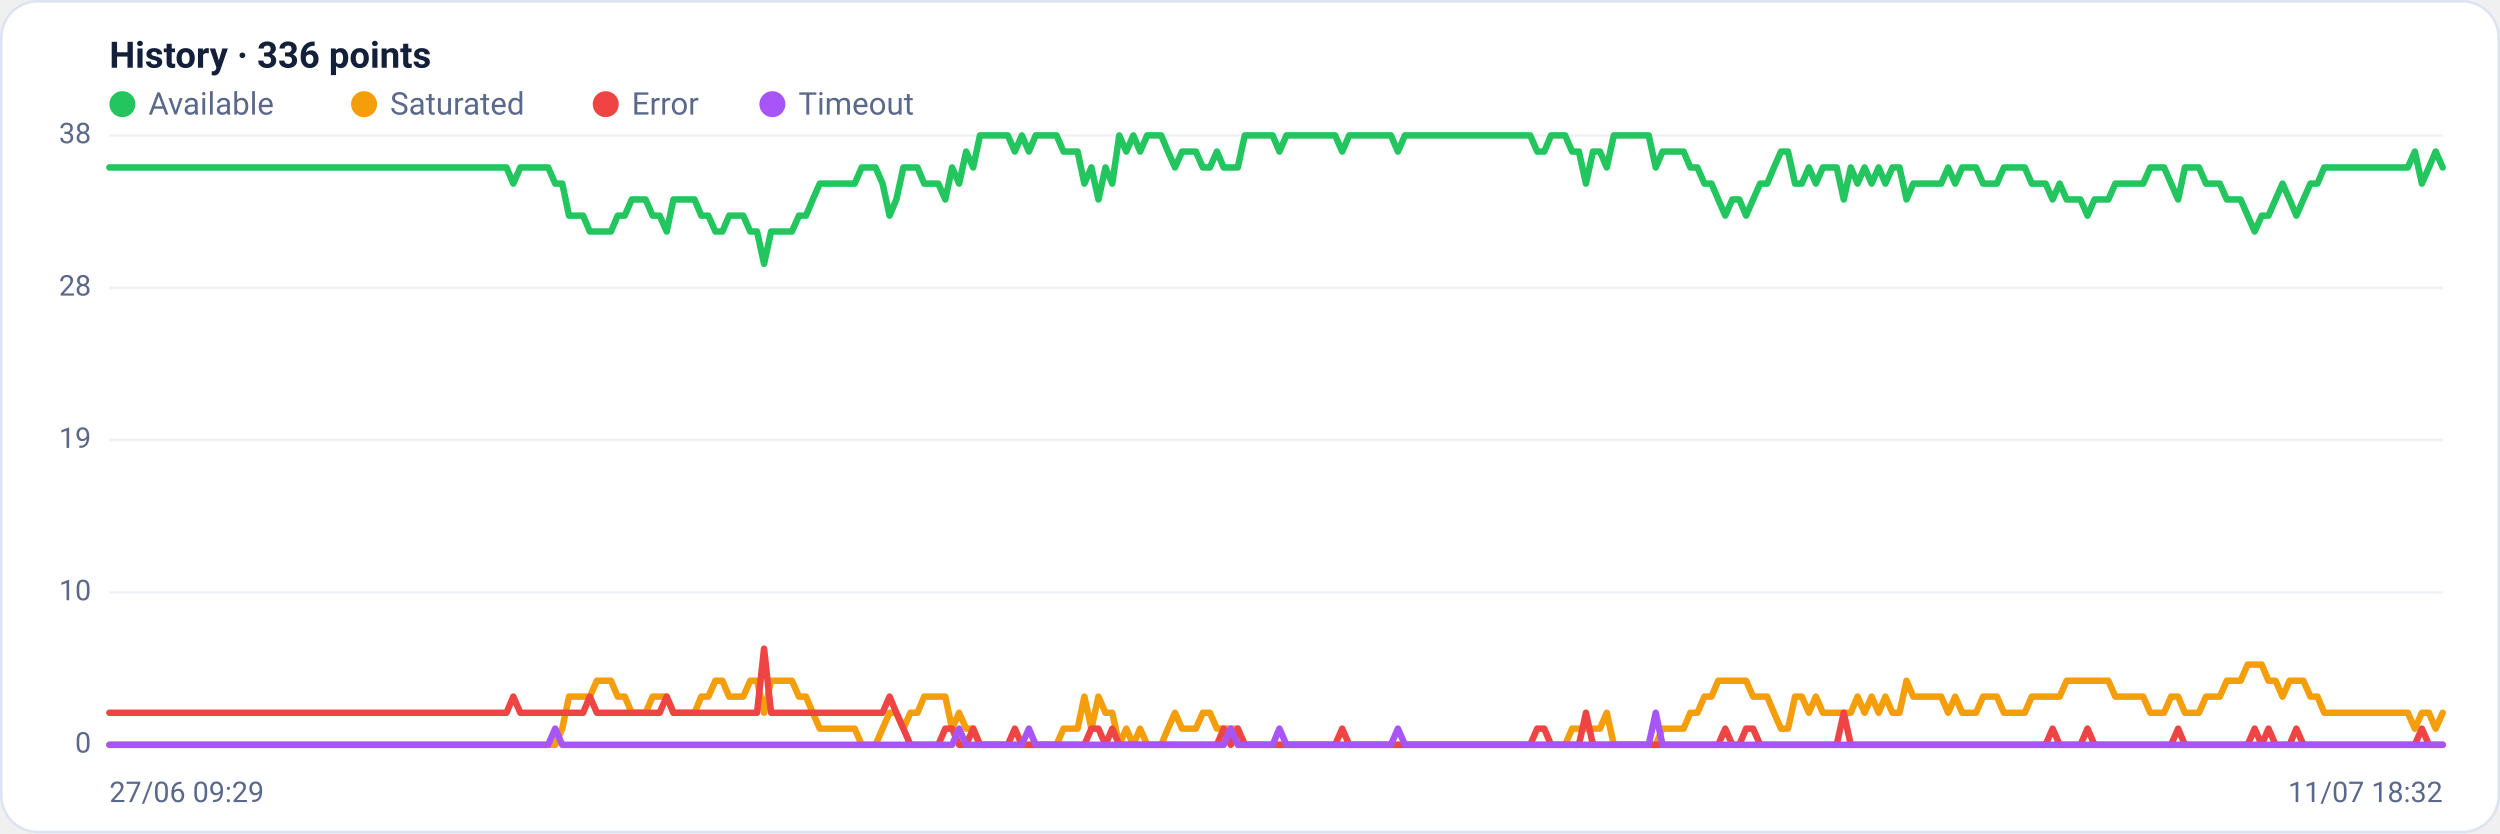
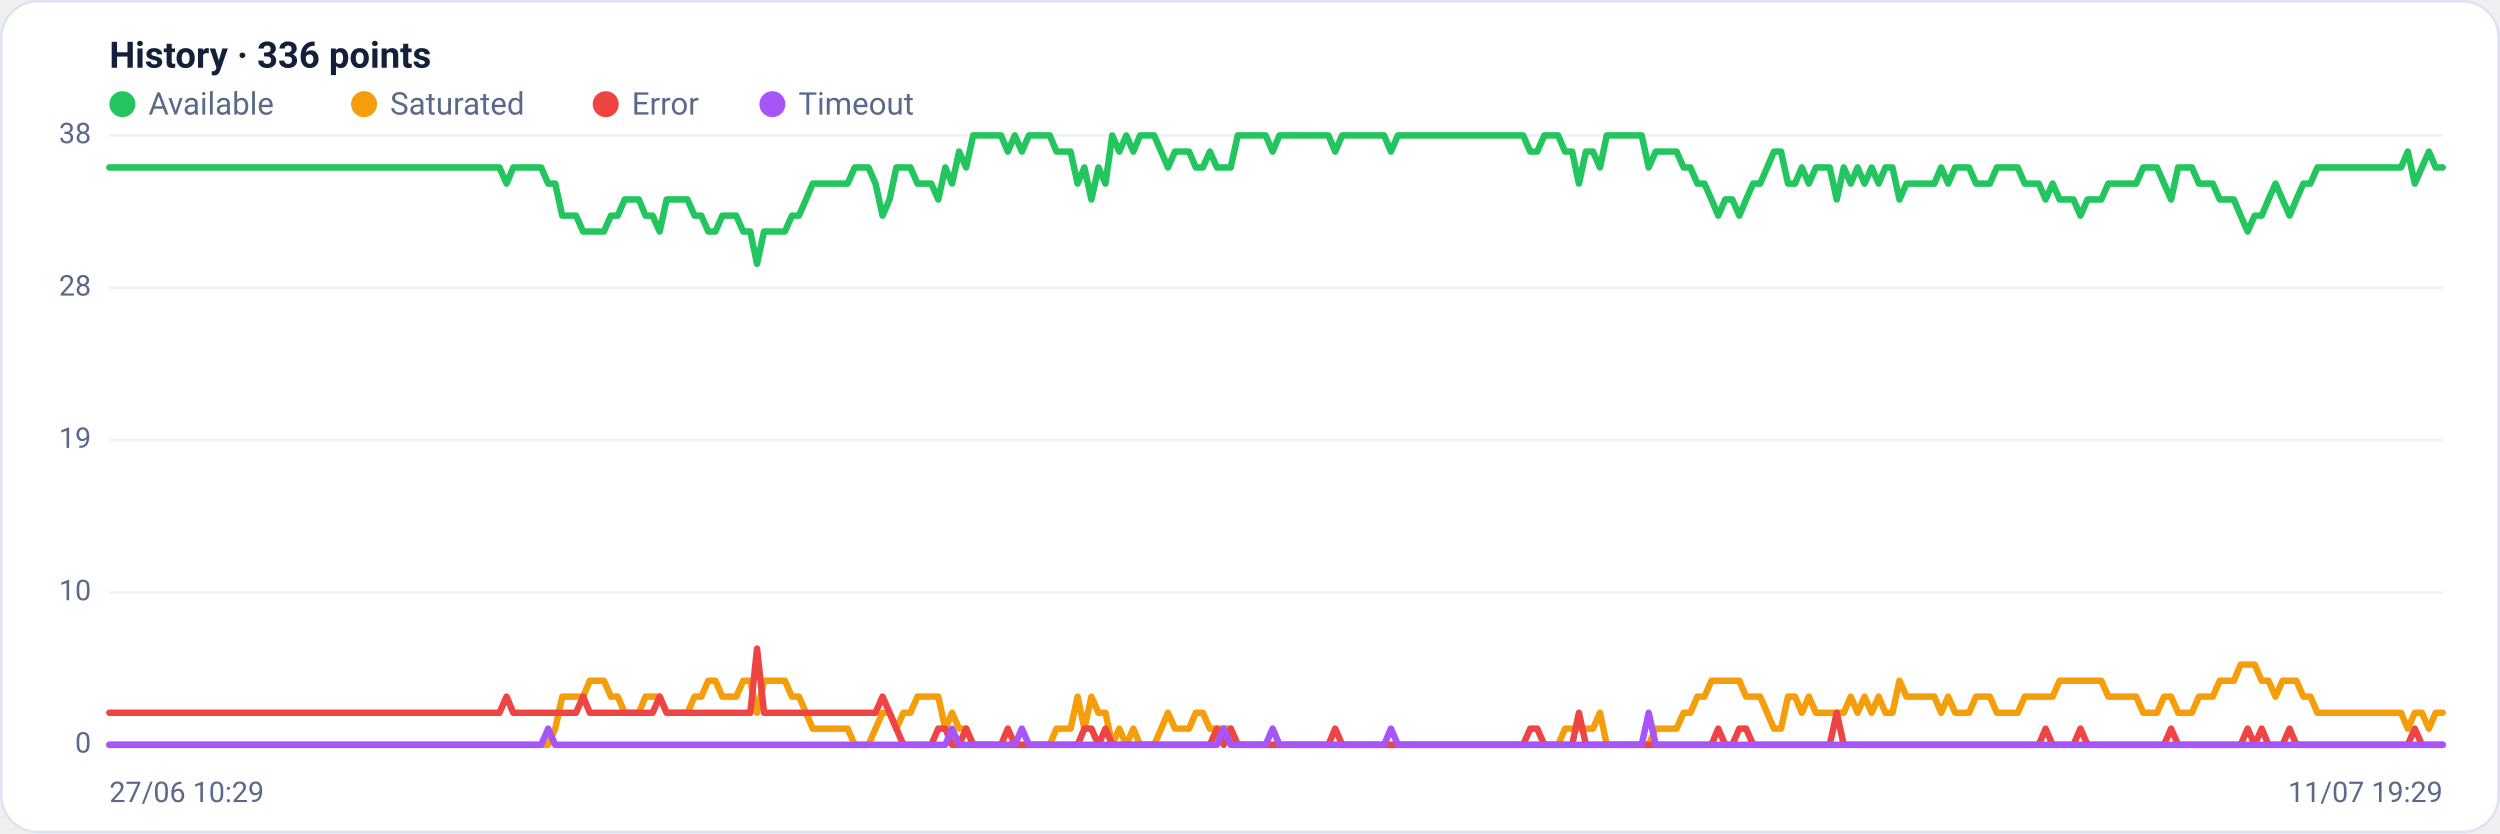
<svg xmlns="http://www.w3.org/2000/svg" viewBox="0 0 960 320" width="960" height="320" font-family="Segoe UI, system-ui, -apple-system, Roboto, Helvetica, Arial, sans-serif" role="img" aria-label="Availability history per region">
  <rect x="0.5" y="0.5" width="959" height="319" rx="14" fill="#ffffff" stroke="#dce3f1" />
  <text x="42" y="26" font-size="14" font-weight="600" fill="#14203a">History · 336 points</text>
  <circle cx="47" cy="40" r="5" fill="#22c55e" />
  <text x="57" y="44" font-size="12" fill="#5a688a">Available</text>
  <circle cx="139.8" cy="40" r="5" fill="#f59e0b" />
  <text x="149.8" y="44" font-size="12" fill="#5a688a">Saturated</text>
  <circle cx="232.6" cy="40" r="5" fill="#ef4444" />
  <text x="242.6" y="44" font-size="12" fill="#5a688a">Error</text>
  <circle cx="296.6" cy="40" r="5" fill="#a855f7" />
  <text x="306.6" y="44" font-size="12" fill="#5a688a">Timeout</text>
  <line x1="42" y1="286.0" x2="938" y2="286.0" stroke="#eef2f7" stroke-width="1" />
  <text x="35" y="289.0" text-anchor="end" font-size="11" fill="#5a688a">0</text>
  <line x1="42" y1="227.5" x2="938" y2="227.5" stroke="#eef2f7" stroke-width="1" />
  <text x="35" y="230.5" text-anchor="end" font-size="11" fill="#5a688a">10</text>
  <line x1="42" y1="169.0" x2="938" y2="169.0" stroke="#eef2f7" stroke-width="1" />
  <text x="35" y="172.0" text-anchor="end" font-size="11" fill="#5a688a">19</text>
  <line x1="42" y1="110.5" x2="938" y2="110.5" stroke="#eef2f7" stroke-width="1" />
  <text x="35" y="113.5" text-anchor="end" font-size="11" fill="#5a688a">28</text>
  <line x1="42" y1="52.0" x2="938" y2="52.0" stroke="#eef2f7" stroke-width="1" />
  <text x="35" y="55.0" text-anchor="end" font-size="11" fill="#5a688a">38</text>
-   <polyline fill="none" stroke="#22c55e" stroke-width="2.5" stroke-linejoin="round" stroke-linecap="round" points="42.0,64.3 44.7,64.3 47.3,64.3 50.0,64.3 52.7,64.3 55.4,64.3 58.0,64.3 60.7,64.3 63.4,64.3 66.1,64.3 68.7,64.3 71.4,64.3 74.1,64.3 76.8,64.3 79.4,64.3 82.1,64.3 84.8,64.3 87.5,64.3 90.1,64.3 92.8,64.3 95.5,64.3 98.2,64.3 100.8,64.3 103.5,64.3 106.2,64.3 108.9,64.3 111.5,64.3 114.2,64.3 116.9,64.3 119.6,64.3 122.2,64.3 124.9,64.3 127.6,64.3 130.3,64.3 132.9,64.3 135.6,64.3 138.3,64.3 141.0,64.3 143.6,64.3 146.3,64.3 149.0,64.3 151.7,64.3 154.3,64.3 157.0,64.3 159.7,64.3 162.4,64.3 165.0,64.3 167.7,64.3 170.4,64.3 173.1,64.3 175.7,64.3 178.4,64.3 181.1,64.3 183.8,64.3 186.4,64.3 189.1,64.3 191.8,64.3 194.5,64.3 197.1,70.5 199.8,64.3 202.5,64.3 205.2,64.3 207.8,64.3 210.5,64.3 213.2,70.5 215.9,70.5 218.5,82.8 221.2,82.8 223.9,82.8 226.5,88.9 229.2,88.9 231.9,88.9 234.6,88.9 237.2,82.8 239.9,82.8 242.6,76.6 245.3,76.6 247.9,76.6 250.6,82.8 253.3,82.8 256.0,88.9 258.6,76.6 261.3,76.6 264.0,76.6 266.7,76.6 269.3,82.8 272.0,82.8 274.7,88.9 277.4,88.9 280.0,82.8 282.7,82.8 285.4,82.8 288.1,88.9 290.7,88.9 293.4,101.3 296.1,88.9 298.8,88.9 301.4,88.9 304.1,88.9 306.8,82.8 309.5,82.8 312.1,76.6 314.8,70.5 317.5,70.5 320.2,70.5 322.8,70.5 325.5,70.5 328.2,70.5 330.9,64.3 333.5,64.3 336.2,64.3 338.9,70.5 341.6,82.8 344.2,76.6 346.9,64.3 349.6,64.3 352.3,64.3 354.9,70.5 357.6,70.5 360.3,70.5 363.0,76.6 365.6,64.3 368.3,70.5 371.0,58.2 373.7,64.3 376.3,52.0 379.0,52.0 381.7,52.0 384.4,52.0 387.0,52.0 389.7,58.2 392.4,52.0 395.1,58.2 397.7,52.0 400.4,52.0 403.1,52.0 405.7,52.0 408.4,58.2 411.1,58.2 413.8,58.2 416.4,70.5 419.1,64.3 421.8,76.6 424.5,64.3 427.1,70.5 429.8,52.0 432.5,58.2 435.2,52.0 437.8,58.2 440.5,52.0 443.2,52.0 445.9,52.0 448.5,58.2 451.2,64.3 453.9,58.2 456.6,58.2 459.2,58.2 461.9,64.3 464.6,64.3 467.3,58.2 469.9,64.3 472.6,64.3 475.3,64.3 478.0,52.0 480.6,52.0 483.3,52.0 486.0,52.0 488.7,52.0 491.3,58.2 494.0,52.0 496.7,52.0 499.4,52.0 502.0,52.0 504.7,52.0 507.4,52.0 510.1,52.0 512.7,52.0 515.4,58.2 518.1,52.0 520.8,52.0 523.4,52.0 526.1,52.0 528.8,52.0 531.5,52.0 534.1,52.0 536.8,58.2 539.5,52.0 542.2,52.0 544.8,52.0 547.5,52.0 550.2,52.0 552.9,52.0 555.5,52.0 558.2,52.0 560.9,52.0 563.6,52.0 566.2,52.0 568.9,52.0 571.6,52.0 574.3,52.0 576.9,52.0 579.6,52.0 582.3,52.0 584.9,52.0 587.6,52.0 590.3,58.2 593.0,58.2 595.6,52.0 598.3,52.0 601.0,52.0 603.7,58.2 606.3,58.2 609.0,70.5 611.7,58.2 614.4,58.2 617.0,64.3 619.7,52.0 622.4,52.0 625.1,52.0 627.7,52.0 630.4,52.0 633.1,52.0 635.8,64.3 638.4,58.2 641.1,58.2 643.8,58.2 646.5,58.2 649.1,64.3 651.8,64.3 654.5,70.5 657.2,70.5 659.8,76.6 662.5,82.8 665.2,76.6 667.9,76.6 670.5,82.8 673.2,76.6 675.9,70.5 678.6,70.5 681.2,64.3 683.9,58.2 686.6,58.2 689.3,70.5 691.9,70.5 694.6,64.3 697.3,70.5 700.0,64.3 702.6,64.3 705.3,64.3 708.0,76.6 710.7,64.3 713.3,70.5 716.0,64.3 718.7,70.5 721.4,64.3 724.0,70.5 726.7,64.3 729.4,64.3 732.1,76.6 734.7,70.5 737.4,70.5 740.1,70.5 742.8,70.5 745.4,70.5 748.1,64.3 750.8,70.5 753.5,64.3 756.1,64.3 758.8,64.3 761.5,70.5 764.1,70.5 766.8,70.5 769.5,64.3 772.2,64.3 774.8,64.3 777.5,64.3 780.2,70.5 782.9,70.5 785.5,70.5 788.2,76.6 790.9,70.5 793.6,76.6 796.2,76.6 798.9,76.6 801.6,82.8 804.3,76.6 806.9,76.6 809.6,76.6 812.3,70.5 815.0,70.5 817.6,70.5 820.3,70.5 823.0,70.5 825.7,64.3 828.3,64.3 831.0,64.3 833.7,70.5 836.4,76.6 839.0,64.3 841.7,64.3 844.4,64.3 847.1,70.5 849.7,70.5 852.4,70.5 855.1,76.6 857.8,76.6 860.4,76.6 863.1,82.8 865.8,88.9 868.5,82.8 871.1,82.8 873.8,76.6 876.5,70.5 879.2,76.6 881.8,82.8 884.5,76.6 887.2,70.5 889.9,70.5 892.5,64.3 895.2,64.3 897.9,64.3 900.6,64.3 903.2,64.3 905.9,64.3 908.6,64.3 911.3,64.3 913.9,64.3 916.6,64.3 919.3,64.3 922.0,64.3 924.6,64.3 927.3,58.2 930.0,70.5 932.7,64.3 935.3,58.2 938.0,64.3" />
-   <polyline fill="none" stroke="#f59e0b" stroke-width="2.5" stroke-linejoin="round" stroke-linecap="round" points="42.0,286.0 44.7,286.0 47.3,286.0 50.0,286.0 52.7,286.0 55.4,286.0 58.0,286.0 60.7,286.0 63.4,286.0 66.1,286.0 68.7,286.0 71.4,286.0 74.1,286.0 76.8,286.0 79.4,286.0 82.1,286.0 84.8,286.0 87.5,286.0 90.1,286.0 92.8,286.0 95.5,286.0 98.2,286.0 100.8,286.0 103.5,286.0 106.2,286.0 108.9,286.0 111.5,286.0 114.2,286.0 116.9,286.0 119.6,286.0 122.2,286.0 124.9,286.0 127.6,286.0 130.3,286.0 132.9,286.0 135.6,286.0 138.3,286.0 141.0,286.0 143.6,286.0 146.3,286.0 149.0,286.0 151.7,286.0 154.3,286.0 157.0,286.0 159.7,286.0 162.4,286.0 165.0,286.0 167.7,286.0 170.4,286.0 173.1,286.0 175.7,286.0 178.4,286.0 181.1,286.0 183.8,286.0 186.4,286.0 189.1,286.0 191.8,286.0 194.5,286.0 197.1,286.0 199.8,286.0 202.5,286.0 205.2,286.0 207.8,286.0 210.5,286.0 213.2,286.0 215.9,279.8 218.5,267.5 221.2,267.5 223.9,267.5 226.5,267.5 229.2,261.4 231.9,261.4 234.6,261.4 237.2,267.5 239.9,267.5 242.6,273.7 245.3,273.7 247.9,273.7 250.6,267.5 253.3,267.5 256.0,267.5 258.6,273.7 261.3,273.7 264.0,273.7 266.7,273.7 269.3,267.5 272.0,267.5 274.7,261.4 277.4,261.4 280.0,267.5 282.7,267.5 285.4,267.5 288.1,261.4 290.7,261.4 293.4,273.7 296.1,261.4 298.8,261.4 301.4,261.4 304.1,261.4 306.8,267.5 309.5,267.5 312.1,273.7 314.8,279.8 317.5,279.8 320.2,279.8 322.8,279.8 325.5,279.8 328.2,279.8 330.9,286.0 333.5,286.0 336.2,286.0 338.9,279.8 341.6,273.7 344.2,273.7 346.9,279.8 349.6,273.7 352.3,273.7 354.9,267.5 357.6,267.5 360.3,267.5 363.0,267.5 365.6,279.8 368.3,273.7 371.0,279.8 373.7,279.8 376.3,286.0 379.0,286.0 381.7,286.0 384.4,286.0 387.0,286.0 389.7,286.0 392.4,286.0 395.1,286.0 397.7,286.0 400.4,286.0 403.1,286.0 405.7,286.0 408.4,279.8 411.1,279.8 413.8,279.8 416.4,267.5 419.1,279.8 421.8,267.5 424.5,273.7 427.1,273.7 429.8,286.0 432.5,279.8 435.2,286.0 437.8,279.8 440.5,286.0 443.2,286.0 445.9,286.0 448.5,279.8 451.2,273.7 453.9,279.8 456.6,279.8 459.2,279.8 461.9,273.7 464.6,273.7 467.3,279.8 469.9,279.8 472.6,279.8 475.3,279.8 478.0,286.0 480.6,286.0 483.3,286.0 486.0,286.0 488.7,286.0 491.3,286.0 494.0,286.0 496.7,286.0 499.4,286.0 502.0,286.0 504.7,286.0 507.4,286.0 510.1,286.0 512.7,286.0 515.4,286.0 518.1,286.0 520.8,286.0 523.4,286.0 526.1,286.0 528.8,286.0 531.5,286.0 534.1,286.0 536.8,286.0 539.5,286.0 542.2,286.0 544.8,286.0 547.5,286.0 550.2,286.0 552.9,286.0 555.5,286.0 558.2,286.0 560.9,286.0 563.6,286.0 566.2,286.0 568.9,286.0 571.6,286.0 574.3,286.0 576.9,286.0 579.6,286.0 582.3,286.0 584.9,286.0 587.6,286.0 590.3,286.0 593.0,286.0 595.6,286.0 598.3,286.0 601.0,286.0 603.7,279.8 606.3,279.8 609.0,279.8 611.7,279.8 614.4,279.8 617.0,273.7 619.7,286.0 622.4,286.0 625.1,286.0 627.7,286.0 630.4,286.0 633.1,286.0 635.8,286.0 638.4,279.8 641.1,279.8 643.8,279.8 646.5,279.8 649.1,273.7 651.8,273.7 654.5,267.5 657.2,267.5 659.8,261.4 662.5,261.4 665.2,261.4 667.9,261.4 670.5,261.4 673.2,267.5 675.9,267.5 678.6,267.5 681.2,273.7 683.9,279.8 686.6,279.8 689.3,267.5 691.9,267.5 694.6,273.7 697.3,267.5 700.0,273.7 702.6,273.7 705.3,273.7 708.0,273.7 710.7,273.7 713.3,267.5 716.0,273.7 718.7,267.5 721.4,273.7 724.0,267.5 726.7,273.7 729.4,273.7 732.1,261.4 734.7,267.5 737.4,267.5 740.1,267.5 742.8,267.5 745.4,267.5 748.1,273.7 750.8,267.5 753.5,273.7 756.1,273.7 758.8,273.7 761.5,267.5 764.1,267.5 766.8,267.5 769.5,273.7 772.2,273.7 774.8,273.7 777.5,273.7 780.2,267.5 782.9,267.5 785.5,267.5 788.2,267.5 790.9,267.5 793.6,261.4 796.2,261.4 798.9,261.4 801.6,261.4 804.3,261.4 806.9,261.4 809.6,261.4 812.3,267.5 815.0,267.5 817.6,267.5 820.3,267.5 823.0,267.5 825.7,273.7 828.3,273.7 831.0,273.7 833.7,267.5 836.4,267.5 839.0,273.7 841.7,273.7 844.4,273.7 847.1,267.5 849.7,267.5 852.4,267.5 855.1,261.4 857.8,261.4 860.4,261.4 863.1,255.2 865.8,255.2 868.5,255.2 871.1,261.4 873.8,261.4 876.5,267.5 879.2,261.4 881.8,261.4 884.5,261.4 887.2,267.5 889.9,267.5 892.5,273.7 895.2,273.7 897.9,273.7 900.6,273.7 903.2,273.7 905.9,273.7 908.6,273.7 911.3,273.7 913.9,273.7 916.6,273.7 919.3,273.7 922.0,273.7 924.6,273.7 927.3,279.8 930.0,273.7 932.7,273.7 935.3,279.8 938.0,273.7" />
-   <polyline fill="none" stroke="#ef4444" stroke-width="2.5" stroke-linejoin="round" stroke-linecap="round" points="42.0,273.7 44.7,273.7 47.3,273.7 50.0,273.7 52.7,273.7 55.4,273.7 58.0,273.7 60.7,273.7 63.4,273.7 66.1,273.7 68.7,273.7 71.4,273.7 74.1,273.7 76.8,273.7 79.4,273.7 82.1,273.7 84.8,273.7 87.5,273.7 90.1,273.7 92.8,273.7 95.5,273.7 98.2,273.7 100.8,273.7 103.5,273.7 106.2,273.7 108.9,273.7 111.5,273.7 114.2,273.7 116.9,273.7 119.6,273.7 122.2,273.7 124.9,273.7 127.6,273.7 130.3,273.7 132.9,273.7 135.6,273.7 138.3,273.7 141.0,273.7 143.6,273.7 146.3,273.7 149.0,273.7 151.7,273.7 154.3,273.7 157.0,273.7 159.7,273.7 162.4,273.7 165.0,273.7 167.7,273.7 170.4,273.7 173.1,273.7 175.7,273.7 178.4,273.7 181.1,273.7 183.8,273.7 186.4,273.7 189.1,273.7 191.8,273.7 194.5,273.7 197.1,267.5 199.8,273.7 202.5,273.7 205.2,273.7 207.8,273.7 210.5,273.7 213.2,273.7 215.9,273.7 218.5,273.7 221.2,273.7 223.9,273.7 226.5,267.5 229.2,273.7 231.9,273.7 234.6,273.7 237.2,273.7 239.9,273.7 242.6,273.7 245.3,273.7 247.9,273.7 250.6,273.7 253.3,273.7 256.0,267.5 258.6,273.7 261.3,273.7 264.0,273.7 266.7,273.7 269.3,273.7 272.0,273.7 274.7,273.7 277.4,273.7 280.0,273.7 282.7,273.7 285.4,273.7 288.1,273.7 290.7,273.7 293.4,249.1 296.1,273.7 298.8,273.7 301.4,273.7 304.1,273.7 306.8,273.7 309.5,273.7 312.1,273.7 314.8,273.7 317.5,273.7 320.2,273.7 322.8,273.7 325.5,273.7 328.2,273.7 330.9,273.7 333.5,273.7 336.2,273.7 338.9,273.7 341.6,267.5 344.2,273.7 346.9,279.8 349.6,286.0 352.3,286.0 354.9,286.0 357.6,286.0 360.3,286.0 363.0,279.8 365.6,279.8 368.3,286.0 371.0,286.0 373.7,279.8 376.3,286.0 379.0,286.0 381.7,286.0 384.4,286.0 387.0,286.0 389.7,279.8 392.4,286.0 395.1,286.0 397.7,286.0 400.4,286.0 403.1,286.0 405.7,286.0 408.4,286.0 411.1,286.0 413.8,286.0 416.4,286.0 419.1,279.8 421.8,279.8 424.5,286.0 427.1,279.8 429.8,286.0 432.5,286.0 435.2,286.0 437.8,286.0 440.5,286.0 443.2,286.0 445.9,286.0 448.5,286.0 451.2,286.0 453.9,286.0 456.6,286.0 459.2,286.0 461.9,286.0 464.6,286.0 467.3,286.0 469.9,279.8 472.6,286.0 475.3,279.8 478.0,286.0 480.6,286.0 483.3,286.0 486.0,286.0 488.7,286.0 491.3,286.0 494.0,286.0 496.7,286.0 499.4,286.0 502.0,286.0 504.7,286.0 507.4,286.0 510.1,286.0 512.7,286.0 515.4,279.8 518.1,286.0 520.8,286.0 523.4,286.0 526.1,286.0 528.8,286.0 531.5,286.0 534.1,286.0 536.8,286.0 539.5,286.0 542.2,286.0 544.8,286.0 547.5,286.0 550.2,286.0 552.9,286.0 555.5,286.0 558.2,286.0 560.9,286.0 563.6,286.0 566.2,286.0 568.9,286.0 571.6,286.0 574.3,286.0 576.9,286.0 579.6,286.0 582.3,286.0 584.9,286.0 587.6,286.0 590.3,279.8 593.0,279.8 595.6,286.0 598.3,286.0 601.0,286.0 603.7,286.0 606.3,286.0 609.0,273.7 611.7,286.0 614.4,286.0 617.0,286.0 619.7,286.0 622.4,286.0 625.1,286.0 627.7,286.0 630.4,286.0 633.1,286.0 635.8,286.0 638.4,286.0 641.1,286.0 643.8,286.0 646.5,286.0 649.1,286.0 651.8,286.0 654.5,286.0 657.2,286.0 659.8,286.0 662.5,279.8 665.2,286.0 667.9,286.0 670.5,279.8 673.2,279.8 675.9,286.0 678.6,286.0 681.2,286.0 683.9,286.0 686.6,286.0 689.3,286.0 691.9,286.0 694.6,286.0 697.3,286.0 700.0,286.0 702.6,286.0 705.3,286.0 708.0,273.7 710.7,286.0 713.3,286.0 716.0,286.0 718.7,286.0 721.4,286.0 724.0,286.0 726.7,286.0 729.4,286.0 732.1,286.0 734.7,286.0 737.4,286.0 740.1,286.0 742.8,286.0 745.4,286.0 748.1,286.0 750.8,286.0 753.5,286.0 756.1,286.0 758.8,286.0 761.5,286.0 764.1,286.0 766.8,286.0 769.5,286.0 772.2,286.0 774.8,286.0 777.5,286.0 780.2,286.0 782.9,286.0 785.5,286.0 788.2,279.8 790.9,286.0 793.6,286.0 796.2,286.0 798.9,286.0 801.6,279.8 804.3,286.0 806.9,286.0 809.6,286.0 812.3,286.0 815.0,286.0 817.6,286.0 820.3,286.0 823.0,286.0 825.7,286.0 828.3,286.0 831.0,286.0 833.7,286.0 836.4,279.8 839.0,286.0 841.7,286.0 844.4,286.0 847.1,286.0 849.7,286.0 852.4,286.0 855.1,286.0 857.8,286.0 860.4,286.0 863.1,286.0 865.8,279.8 868.5,286.0 871.1,279.8 873.8,286.0 876.5,286.0 879.2,286.0 881.8,279.8 884.5,286.0 887.2,286.0 889.9,286.0 892.5,286.0 895.2,286.0 897.9,286.0 900.6,286.0 903.2,286.0 905.9,286.0 908.6,286.0 911.3,286.0 913.9,286.0 916.6,286.0 919.3,286.0 922.0,286.0 924.6,286.0 927.3,286.0 930.0,279.8 932.7,286.0 935.3,286.0 938.0,286.0" />
-   <polyline fill="none" stroke="#a855f7" stroke-width="2.5" stroke-linejoin="round" stroke-linecap="round" points="42.0,286.0 44.7,286.0 47.3,286.0 50.0,286.0 52.7,286.0 55.4,286.0 58.0,286.0 60.7,286.0 63.4,286.0 66.1,286.0 68.7,286.0 71.4,286.0 74.1,286.0 76.8,286.0 79.4,286.0 82.1,286.0 84.8,286.0 87.5,286.0 90.1,286.0 92.8,286.0 95.5,286.0 98.2,286.0 100.8,286.0 103.5,286.0 106.2,286.0 108.9,286.0 111.5,286.0 114.2,286.0 116.9,286.0 119.6,286.0 122.2,286.0 124.9,286.0 127.6,286.0 130.3,286.0 132.9,286.0 135.6,286.0 138.3,286.0 141.0,286.0 143.6,286.0 146.3,286.0 149.0,286.0 151.7,286.0 154.3,286.0 157.0,286.0 159.7,286.0 162.4,286.0 165.0,286.0 167.7,286.0 170.4,286.0 173.1,286.0 175.7,286.0 178.4,286.0 181.1,286.0 183.8,286.0 186.4,286.0 189.1,286.0 191.8,286.0 194.5,286.0 197.1,286.0 199.8,286.0 202.5,286.0 205.2,286.0 207.8,286.0 210.5,286.0 213.2,279.8 215.9,286.0 218.5,286.0 221.2,286.0 223.9,286.0 226.5,286.0 229.2,286.0 231.9,286.0 234.6,286.0 237.2,286.0 239.9,286.0 242.6,286.0 245.3,286.0 247.9,286.0 250.6,286.0 253.3,286.0 256.0,286.0 258.6,286.0 261.3,286.0 264.0,286.0 266.7,286.0 269.3,286.0 272.0,286.0 274.7,286.0 277.4,286.0 280.0,286.0 282.7,286.0 285.4,286.0 288.1,286.0 290.7,286.0 293.4,286.0 296.1,286.0 298.8,286.0 301.4,286.0 304.1,286.0 306.8,286.0 309.5,286.0 312.1,286.0 314.8,286.0 317.5,286.0 320.2,286.0 322.8,286.0 325.5,286.0 328.2,286.0 330.9,286.0 333.5,286.0 336.2,286.0 338.9,286.0 341.6,286.0 344.2,286.0 346.9,286.0 349.6,286.0 352.3,286.0 354.9,286.0 357.6,286.0 360.3,286.0 363.0,286.0 365.6,286.0 368.3,279.8 371.0,286.0 373.7,286.0 376.3,286.0 379.0,286.0 381.7,286.0 384.4,286.0 387.0,286.0 389.7,286.0 392.4,286.0 395.1,279.8 397.7,286.0 400.4,286.0 403.1,286.0 405.7,286.0 408.4,286.0 411.1,286.0 413.8,286.0 416.4,286.0 419.1,286.0 421.8,286.0 424.5,286.0 427.1,286.0 429.8,286.0 432.5,286.0 435.2,286.0 437.8,286.0 440.5,286.0 443.2,286.0 445.9,286.0 448.5,286.0 451.2,286.0 453.9,286.0 456.6,286.0 459.2,286.0 461.9,286.0 464.6,286.0 467.3,286.0 469.9,286.0 472.6,279.8 475.3,286.0 478.0,286.0 480.6,286.0 483.3,286.0 486.0,286.0 488.7,286.0 491.3,279.8 494.0,286.0 496.7,286.0 499.4,286.0 502.0,286.0 504.7,286.0 507.4,286.0 510.1,286.0 512.7,286.0 515.4,286.0 518.1,286.0 520.8,286.0 523.4,286.0 526.1,286.0 528.8,286.0 531.5,286.0 534.1,286.0 536.8,279.8 539.5,286.0 542.2,286.0 544.8,286.0 547.5,286.0 550.2,286.0 552.9,286.0 555.5,286.0 558.2,286.0 560.9,286.0 563.6,286.0 566.2,286.0 568.9,286.0 571.6,286.0 574.3,286.0 576.9,286.0 579.6,286.0 582.3,286.0 584.9,286.0 587.6,286.0 590.3,286.0 593.0,286.0 595.6,286.0 598.3,286.0 601.0,286.0 603.7,286.0 606.3,286.0 609.0,286.0 611.7,286.0 614.4,286.0 617.0,286.0 619.7,286.0 622.4,286.0 625.1,286.0 627.7,286.0 630.4,286.0 633.1,286.0 635.8,273.7 638.4,286.0 641.1,286.0 643.8,286.0 646.5,286.0 649.1,286.0 651.8,286.0 654.5,286.0 657.2,286.0 659.8,286.0 662.5,286.0 665.2,286.0 667.9,286.0 670.5,286.0 673.2,286.0 675.9,286.0 678.6,286.0 681.2,286.0 683.9,286.0 686.6,286.0 689.3,286.0 691.9,286.0 694.6,286.0 697.3,286.0 700.0,286.0 702.6,286.0 705.3,286.0 708.0,286.0 710.7,286.0 713.3,286.0 716.0,286.0 718.7,286.0 721.4,286.0 724.0,286.0 726.7,286.0 729.4,286.0 732.1,286.0 734.7,286.0 737.4,286.0 740.1,286.0 742.8,286.0 745.4,286.0 748.1,286.0 750.8,286.0 753.5,286.0 756.1,286.0 758.8,286.0 761.5,286.0 764.1,286.0 766.8,286.0 769.5,286.0 772.2,286.0 774.8,286.0 777.5,286.0 780.2,286.0 782.9,286.0 785.5,286.0 788.2,286.0 790.9,286.0 793.6,286.0 796.2,286.0 798.9,286.0 801.6,286.0 804.3,286.0 806.9,286.0 809.6,286.0 812.3,286.0 815.0,286.0 817.6,286.0 820.3,286.0 823.0,286.0 825.7,286.0 828.3,286.0 831.0,286.0 833.7,286.0 836.4,286.0 839.0,286.0 841.7,286.0 844.4,286.0 847.1,286.0 849.7,286.0 852.4,286.0 855.1,286.0 857.8,286.0 860.4,286.0 863.1,286.0 865.8,286.0 868.5,286.0 871.1,286.0 873.8,286.0 876.5,286.0 879.2,286.0 881.8,286.0 884.5,286.0 887.2,286.0 889.9,286.0 892.5,286.0 895.2,286.0 897.9,286.0 900.6,286.0 903.2,286.0 905.9,286.0 908.6,286.0 911.3,286.0 913.9,286.0 916.6,286.0 919.3,286.0 922.0,286.0 924.6,286.0 927.3,286.0 930.0,286.0 932.7,286.0 935.3,286.0 938.0,286.0" />
-   <text x="42" y="308" font-size="11" fill="#5a688a">27/06 09:29</text>
-   <text x="938" y="308" text-anchor="end" font-size="11" fill="#5a688a">11/07 18:32</text>
+   <polyline fill="none" stroke="#22c55e" stroke-width="2.5" stroke-linejoin="round" stroke-linecap="round" points="42.0,64.3 44.7,64.3 47.3,64.3 50.0,64.3 52.7,64.3 55.4,64.3 58.0,64.3 60.7,64.3 63.4,64.3 66.1,64.3 68.7,64.3 71.4,64.3 74.1,64.3 76.8,64.3 79.4,64.3 82.1,64.3 84.8,64.3 87.5,64.3 90.1,64.3 92.8,64.3 95.5,64.3 98.2,64.3 100.8,64.3 103.5,64.3 106.2,64.3 108.9,64.3 111.5,64.3 114.2,64.3 116.9,64.3 119.6,64.3 122.2,64.3 124.9,64.3 127.6,64.3 130.3,64.3 132.9,64.3 135.6,64.3 138.3,64.3 141.0,64.3 143.6,64.3 146.3,64.3 149.0,64.3 151.7,64.3 154.3,64.3 157.0,64.3 159.7,64.3 162.4,64.3 165.0,64.3 167.7,64.3 170.4,64.3 173.1,64.3 175.7,64.3 178.4,64.3 181.1,64.3 183.8,64.3 186.4,64.3 189.1,64.3 191.8,64.3 194.5,70.5 197.1,64.3 199.8,64.3 202.5,64.3 205.2,64.3 207.8,64.3 210.5,70.5 213.2,70.5 215.9,82.8 218.5,82.8 221.2,82.8 223.9,88.9 226.5,88.9 229.2,88.9 231.9,88.9 234.6,82.8 237.2,82.8 239.9,76.6 242.6,76.6 245.3,76.6 247.9,82.8 250.6,82.8 253.3,88.9 256.0,76.6 258.6,76.6 261.3,76.6 264.0,76.6 266.7,82.8 269.3,82.8 272.0,88.9 274.7,88.9 277.4,82.8 280.0,82.8 282.7,82.8 285.4,88.9 288.1,88.9 290.7,101.3 293.4,88.9 296.1,88.9 298.8,88.9 301.4,88.9 304.1,82.8 306.8,82.8 309.5,76.6 312.1,70.5 314.8,70.5 317.5,70.5 320.2,70.5 322.8,70.5 325.5,70.5 328.2,64.3 330.9,64.3 333.5,64.3 336.2,70.5 338.9,82.8 341.6,76.6 344.2,64.3 346.9,64.3 349.6,64.3 352.3,70.5 354.9,70.5 357.6,70.5 360.3,76.6 363.0,64.3 365.6,70.5 368.3,58.2 371.0,64.3 373.7,52.0 376.3,52.0 379.0,52.0 381.7,52.0 384.4,52.0 387.0,58.2 389.7,52.0 392.4,58.2 395.1,52.0 397.7,52.0 400.4,52.0 403.1,52.0 405.7,58.2 408.4,58.2 411.1,58.2 413.8,70.5 416.4,64.3 419.1,76.6 421.8,64.3 424.5,70.5 427.1,52.0 429.8,58.2 432.5,52.0 435.2,58.2 437.8,52.0 440.5,52.0 443.2,52.0 445.9,58.2 448.5,64.3 451.2,58.2 453.9,58.2 456.6,58.2 459.2,64.3 461.9,64.3 464.6,58.2 467.3,64.3 469.9,64.3 472.6,64.3 475.3,52.0 478.0,52.0 480.6,52.0 483.3,52.0 486.0,52.0 488.7,58.2 491.3,52.0 494.0,52.0 496.7,52.0 499.4,52.0 502.0,52.0 504.7,52.0 507.4,52.0 510.1,52.0 512.7,58.2 515.4,52.0 518.1,52.0 520.8,52.0 523.4,52.0 526.1,52.0 528.8,52.0 531.5,52.0 534.1,58.2 536.8,52.0 539.5,52.0 542.2,52.0 544.8,52.0 547.5,52.0 550.2,52.0 552.9,52.0 555.5,52.0 558.2,52.0 560.9,52.0 563.6,52.0 566.2,52.0 568.9,52.0 571.6,52.0 574.3,52.0 576.9,52.0 579.6,52.0 582.3,52.0 584.9,52.0 587.6,58.2 590.3,58.2 593.0,52.0 595.6,52.0 598.3,52.0 601.0,58.2 603.7,58.2 606.3,70.5 609.0,58.2 611.7,58.2 614.4,64.3 617.0,52.0 619.7,52.0 622.4,52.0 625.1,52.0 627.7,52.0 630.4,52.0 633.1,64.3 635.8,58.2 638.4,58.2 641.1,58.2 643.8,58.2 646.5,64.3 649.1,64.3 651.8,70.5 654.5,70.5 657.2,76.6 659.8,82.8 662.5,76.6 665.2,76.6 667.9,82.8 670.5,76.6 673.2,70.5 675.9,70.5 678.6,64.3 681.2,58.2 683.9,58.2 686.6,70.5 689.3,70.5 691.9,64.3 694.6,70.5 697.3,64.3 700.0,64.3 702.6,64.3 705.3,76.6 708.0,64.3 710.7,70.5 713.3,64.3 716.0,70.5 718.7,64.3 721.4,70.5 724.0,64.3 726.7,64.3 729.4,76.6 732.1,70.5 734.7,70.5 737.4,70.5 740.1,70.5 742.8,70.5 745.4,64.3 748.1,70.5 750.8,64.3 753.5,64.3 756.1,64.3 758.8,70.5 761.5,70.5 764.1,70.5 766.8,64.3 769.5,64.3 772.2,64.3 774.8,64.3 777.5,70.5 780.2,70.5 782.9,70.5 785.5,76.6 788.2,70.5 790.9,76.6 793.6,76.6 796.2,76.6 798.9,82.8 801.6,76.6 804.3,76.6 806.9,76.6 809.6,70.5 812.3,70.5 815.0,70.5 817.6,70.5 820.3,70.5 823.0,64.3 825.7,64.3 828.3,64.3 831.0,70.5 833.7,76.6 836.4,64.3 839.0,64.3 841.7,64.3 844.4,70.5 847.1,70.5 849.7,70.5 852.4,76.6 855.1,76.6 857.8,76.6 860.4,82.8 863.1,88.9 865.8,82.8 868.5,82.8 871.1,76.6 873.8,70.5 876.5,76.6 879.2,82.8 881.8,76.6 884.5,70.5 887.2,70.5 889.9,64.3 892.5,64.3 895.2,64.3 897.9,64.3 900.6,64.3 903.2,64.3 905.9,64.3 908.6,64.3 911.3,64.3 913.9,64.3 916.6,64.3 919.3,64.3 922.0,64.3 924.6,58.2 927.3,70.5 930.0,64.3 932.7,58.2 935.3,64.3 938.0,64.3" />
+   <polyline fill="none" stroke="#f59e0b" stroke-width="2.5" stroke-linejoin="round" stroke-linecap="round" points="42.0,286.0 44.7,286.0 47.3,286.0 50.0,286.0 52.7,286.0 55.4,286.0 58.0,286.0 60.7,286.0 63.4,286.0 66.1,286.0 68.7,286.0 71.4,286.0 74.1,286.0 76.8,286.0 79.4,286.0 82.1,286.0 84.8,286.0 87.5,286.0 90.1,286.0 92.8,286.0 95.5,286.0 98.2,286.0 100.8,286.0 103.5,286.0 106.2,286.0 108.9,286.0 111.5,286.0 114.2,286.0 116.9,286.0 119.6,286.0 122.2,286.0 124.9,286.0 127.6,286.0 130.3,286.0 132.9,286.0 135.6,286.0 138.3,286.0 141.0,286.0 143.6,286.0 146.3,286.0 149.0,286.0 151.7,286.0 154.3,286.0 157.0,286.0 159.7,286.0 162.4,286.0 165.0,286.0 167.7,286.0 170.4,286.0 173.1,286.0 175.7,286.0 178.4,286.0 181.1,286.0 183.8,286.0 186.4,286.0 189.1,286.0 191.8,286.0 194.5,286.0 197.1,286.0 199.8,286.0 202.5,286.0 205.2,286.0 207.8,286.0 210.5,286.0 213.2,279.8 215.9,267.5 218.5,267.5 221.2,267.5 223.9,267.5 226.5,261.4 229.2,261.4 231.9,261.4 234.6,267.5 237.2,267.5 239.9,273.7 242.6,273.7 245.3,273.7 247.9,267.5 250.6,267.5 253.3,267.5 256.0,273.7 258.6,273.7 261.3,273.7 264.0,273.7 266.7,267.5 269.3,267.5 272.0,261.4 274.7,261.4 277.4,267.5 280.0,267.5 282.7,267.5 285.4,261.4 288.1,261.4 290.7,273.7 293.4,261.4 296.1,261.4 298.8,261.4 301.4,261.4 304.1,267.5 306.8,267.5 309.5,273.7 312.1,279.8 314.8,279.8 317.5,279.8 320.2,279.8 322.8,279.8 325.5,279.8 328.2,286.0 330.9,286.0 333.5,286.0 336.2,279.8 338.9,273.7 341.6,273.7 344.2,279.8 346.9,273.7 349.6,273.7 352.3,267.5 354.9,267.5 357.6,267.5 360.3,267.5 363.0,279.8 365.6,273.7 368.3,279.8 371.0,279.8 373.7,286.0 376.3,286.0 379.0,286.0 381.7,286.0 384.4,286.0 387.0,286.0 389.7,286.0 392.4,286.0 395.1,286.0 397.7,286.0 400.4,286.0 403.1,286.0 405.7,279.8 408.4,279.8 411.1,279.8 413.8,267.5 416.4,279.8 419.1,267.5 421.8,273.7 424.5,273.7 427.1,286.0 429.8,279.8 432.5,286.0 435.2,279.8 437.8,286.0 440.5,286.0 443.2,286.0 445.9,279.8 448.5,273.7 451.2,279.8 453.9,279.8 456.6,279.8 459.2,273.7 461.9,273.7 464.6,279.8 467.3,279.8 469.9,279.8 472.6,279.8 475.3,286.0 478.0,286.0 480.6,286.0 483.3,286.0 486.0,286.0 488.7,286.0 491.3,286.0 494.0,286.0 496.7,286.0 499.4,286.0 502.0,286.0 504.7,286.0 507.4,286.0 510.1,286.0 512.7,286.0 515.4,286.0 518.1,286.0 520.8,286.0 523.4,286.0 526.1,286.0 528.8,286.0 531.5,286.0 534.1,286.0 536.8,286.0 539.5,286.0 542.2,286.0 544.8,286.0 547.5,286.0 550.2,286.0 552.9,286.0 555.5,286.0 558.2,286.0 560.9,286.0 563.6,286.0 566.2,286.0 568.9,286.0 571.6,286.0 574.3,286.0 576.9,286.0 579.6,286.0 582.3,286.0 584.9,286.0 587.6,286.0 590.3,286.0 593.0,286.0 595.6,286.0 598.3,286.0 601.0,279.8 603.7,279.8 606.3,279.8 609.0,279.8 611.7,279.8 614.4,273.7 617.0,286.0 619.7,286.0 622.4,286.0 625.1,286.0 627.7,286.0 630.4,286.0 633.1,286.0 635.8,279.8 638.4,279.8 641.1,279.8 643.8,279.8 646.5,273.7 649.1,273.7 651.8,267.5 654.5,267.5 657.2,261.4 659.8,261.4 662.5,261.4 665.2,261.4 667.9,261.4 670.5,267.5 673.2,267.5 675.9,267.5 678.6,273.7 681.2,279.8 683.9,279.8 686.6,267.5 689.3,267.5 691.9,273.7 694.6,267.5 697.3,273.7 700.0,273.7 702.6,273.7 705.3,273.7 708.0,273.7 710.7,267.5 713.3,273.7 716.0,267.5 718.7,273.7 721.4,267.5 724.0,273.7 726.7,273.7 729.4,261.4 732.1,267.5 734.7,267.5 737.4,267.5 740.1,267.5 742.8,267.5 745.4,273.7 748.1,267.5 750.8,273.7 753.5,273.7 756.1,273.7 758.8,267.5 761.5,267.5 764.1,267.5 766.8,273.7 769.5,273.7 772.2,273.7 774.8,273.7 777.5,267.5 780.2,267.5 782.9,267.5 785.5,267.5 788.2,267.5 790.9,261.4 793.6,261.4 796.2,261.4 798.9,261.4 801.6,261.4 804.3,261.4 806.9,261.4 809.6,267.5 812.3,267.5 815.0,267.5 817.6,267.5 820.3,267.5 823.0,273.7 825.7,273.7 828.3,273.7 831.0,267.5 833.7,267.5 836.4,273.7 839.0,273.7 841.7,273.7 844.4,267.5 847.1,267.5 849.7,267.5 852.4,261.4 855.1,261.4 857.8,261.4 860.4,255.2 863.1,255.2 865.8,255.2 868.5,261.4 871.1,261.4 873.8,267.5 876.5,261.4 879.2,261.4 881.8,261.4 884.5,267.5 887.2,267.5 889.9,273.7 892.5,273.7 895.2,273.7 897.9,273.7 900.6,273.7 903.2,273.7 905.9,273.7 908.6,273.7 911.3,273.7 913.9,273.7 916.6,273.7 919.3,273.7 922.0,273.7 924.6,279.8 927.3,273.7 930.0,273.7 932.7,279.8 935.3,273.7 938.0,273.7" />
+   <polyline fill="none" stroke="#ef4444" stroke-width="2.5" stroke-linejoin="round" stroke-linecap="round" points="42.0,273.7 44.7,273.7 47.3,273.7 50.0,273.7 52.7,273.7 55.4,273.7 58.0,273.7 60.7,273.7 63.4,273.7 66.1,273.7 68.7,273.7 71.4,273.7 74.1,273.7 76.8,273.7 79.4,273.7 82.1,273.7 84.8,273.7 87.5,273.7 90.1,273.7 92.8,273.7 95.5,273.7 98.2,273.7 100.8,273.7 103.5,273.7 106.2,273.7 108.9,273.7 111.5,273.7 114.2,273.7 116.9,273.7 119.6,273.7 122.2,273.7 124.9,273.7 127.6,273.7 130.3,273.7 132.9,273.7 135.6,273.7 138.3,273.7 141.0,273.7 143.6,273.7 146.3,273.7 149.0,273.7 151.7,273.7 154.3,273.7 157.0,273.7 159.7,273.7 162.4,273.7 165.0,273.7 167.7,273.7 170.4,273.7 173.1,273.7 175.7,273.7 178.4,273.7 181.1,273.7 183.8,273.7 186.4,273.7 189.1,273.7 191.8,273.7 194.5,267.5 197.1,273.7 199.8,273.7 202.5,273.7 205.2,273.7 207.8,273.7 210.5,273.7 213.2,273.7 215.9,273.7 218.5,273.7 221.2,273.7 223.9,267.5 226.5,273.7 229.2,273.7 231.9,273.7 234.6,273.7 237.2,273.7 239.9,273.7 242.6,273.7 245.3,273.7 247.9,273.7 250.6,273.7 253.3,267.5 256.0,273.7 258.6,273.7 261.3,273.7 264.0,273.7 266.7,273.7 269.3,273.7 272.0,273.7 274.7,273.7 277.4,273.7 280.0,273.7 282.7,273.7 285.4,273.7 288.1,273.7 290.7,249.1 293.4,273.7 296.1,273.7 298.8,273.7 301.4,273.7 304.1,273.7 306.8,273.7 309.5,273.7 312.1,273.7 314.8,273.7 317.5,273.7 320.2,273.7 322.8,273.7 325.5,273.7 328.2,273.7 330.9,273.7 333.5,273.7 336.2,273.7 338.9,267.5 341.6,273.7 344.2,279.8 346.9,286.0 349.6,286.0 352.3,286.0 354.9,286.0 357.6,286.0 360.3,279.8 363.0,279.8 365.6,286.0 368.3,286.0 371.0,279.8 373.7,286.0 376.3,286.0 379.0,286.0 381.7,286.0 384.4,286.0 387.0,279.8 389.7,286.0 392.4,286.0 395.1,286.0 397.7,286.0 400.4,286.0 403.1,286.0 405.7,286.0 408.4,286.0 411.1,286.0 413.8,286.0 416.4,279.8 419.1,279.8 421.8,286.0 424.5,279.8 427.1,286.0 429.8,286.0 432.5,286.0 435.2,286.0 437.8,286.0 440.5,286.0 443.2,286.0 445.9,286.0 448.5,286.0 451.2,286.0 453.9,286.0 456.6,286.0 459.2,286.0 461.9,286.0 464.6,286.0 467.3,279.8 469.9,286.0 472.6,279.8 475.3,286.0 478.0,286.0 480.6,286.0 483.3,286.0 486.0,286.0 488.7,286.0 491.3,286.0 494.0,286.0 496.7,286.0 499.4,286.0 502.0,286.0 504.7,286.0 507.4,286.0 510.1,286.0 512.7,279.8 515.4,286.0 518.1,286.0 520.8,286.0 523.4,286.0 526.1,286.0 528.8,286.0 531.5,286.0 534.1,286.0 536.8,286.0 539.5,286.0 542.2,286.0 544.8,286.0 547.5,286.0 550.2,286.0 552.9,286.0 555.5,286.0 558.2,286.0 560.9,286.0 563.6,286.0 566.2,286.0 568.9,286.0 571.6,286.0 574.3,286.0 576.9,286.0 579.6,286.0 582.3,286.0 584.9,286.0 587.6,279.8 590.3,279.8 593.0,286.0 595.6,286.0 598.3,286.0 601.0,286.0 603.7,286.0 606.3,273.7 609.0,286.0 611.7,286.0 614.4,286.0 617.0,286.0 619.7,286.0 622.4,286.0 625.1,286.0 627.7,286.0 630.4,286.0 633.1,286.0 635.8,286.0 638.4,286.0 641.1,286.0 643.8,286.0 646.5,286.0 649.1,286.0 651.8,286.0 654.5,286.0 657.2,286.0 659.8,279.8 662.5,286.0 665.2,286.0 667.9,279.8 670.5,279.8 673.2,286.0 675.9,286.0 678.6,286.0 681.2,286.0 683.9,286.0 686.6,286.0 689.3,286.0 691.9,286.0 694.6,286.0 697.3,286.0 700.0,286.0 702.6,286.0 705.3,273.7 708.0,286.0 710.7,286.0 713.3,286.0 716.0,286.0 718.7,286.0 721.4,286.0 724.0,286.0 726.7,286.0 729.4,286.0 732.1,286.0 734.7,286.0 737.4,286.0 740.1,286.0 742.8,286.0 745.4,286.0 748.1,286.0 750.8,286.0 753.5,286.0 756.1,286.0 758.8,286.0 761.5,286.0 764.1,286.0 766.8,286.0 769.5,286.0 772.2,286.0 774.8,286.0 777.5,286.0 780.2,286.0 782.9,286.0 785.5,279.8 788.2,286.0 790.9,286.0 793.6,286.0 796.2,286.0 798.9,279.8 801.6,286.0 804.3,286.0 806.9,286.0 809.6,286.0 812.3,286.0 815.0,286.0 817.6,286.0 820.3,286.0 823.0,286.0 825.7,286.0 828.3,286.0 831.0,286.0 833.7,279.8 836.4,286.0 839.0,286.0 841.7,286.0 844.4,286.0 847.1,286.0 849.7,286.0 852.4,286.0 855.1,286.0 857.8,286.0 860.4,286.0 863.1,279.8 865.8,286.0 868.5,279.8 871.1,286.0 873.8,286.0 876.5,286.0 879.2,279.8 881.8,286.0 884.5,286.0 887.2,286.0 889.9,286.0 892.5,286.0 895.2,286.0 897.9,286.0 900.6,286.0 903.2,286.0 905.9,286.0 908.6,286.0 911.3,286.0 913.9,286.0 916.6,286.0 919.3,286.0 922.0,286.0 924.6,286.0 927.3,279.8 930.0,286.0 932.7,286.0 935.3,286.0 938.0,286.0" />
+   <polyline fill="none" stroke="#a855f7" stroke-width="2.5" stroke-linejoin="round" stroke-linecap="round" points="42.0,286.0 44.7,286.0 47.3,286.0 50.0,286.0 52.7,286.0 55.4,286.0 58.0,286.0 60.7,286.0 63.4,286.0 66.1,286.0 68.7,286.0 71.4,286.0 74.1,286.0 76.8,286.0 79.4,286.0 82.1,286.0 84.8,286.0 87.5,286.0 90.1,286.0 92.8,286.0 95.5,286.0 98.2,286.0 100.8,286.0 103.5,286.0 106.2,286.0 108.9,286.0 111.5,286.0 114.2,286.0 116.9,286.0 119.6,286.0 122.2,286.0 124.9,286.0 127.6,286.0 130.3,286.0 132.9,286.0 135.6,286.0 138.3,286.0 141.0,286.0 143.6,286.0 146.3,286.0 149.0,286.0 151.7,286.0 154.3,286.0 157.0,286.0 159.7,286.0 162.4,286.0 165.0,286.0 167.7,286.0 170.4,286.0 173.1,286.0 175.7,286.0 178.4,286.0 181.1,286.0 183.8,286.0 186.4,286.0 189.1,286.0 191.8,286.0 194.5,286.0 197.1,286.0 199.8,286.0 202.5,286.0 205.2,286.0 207.8,286.0 210.5,279.8 213.2,286.0 215.9,286.0 218.5,286.0 221.2,286.0 223.9,286.0 226.5,286.0 229.2,286.0 231.9,286.0 234.6,286.0 237.2,286.0 239.9,286.0 242.6,286.0 245.3,286.0 247.9,286.0 250.6,286.0 253.3,286.0 256.0,286.0 258.6,286.0 261.3,286.0 264.0,286.0 266.7,286.0 269.3,286.0 272.0,286.0 274.7,286.0 277.4,286.0 280.0,286.0 282.7,286.0 285.4,286.0 288.1,286.0 290.7,286.0 293.4,286.0 296.1,286.0 298.8,286.0 301.4,286.0 304.1,286.0 306.8,286.0 309.5,286.0 312.1,286.0 314.8,286.0 317.5,286.0 320.2,286.0 322.8,286.0 325.5,286.0 328.2,286.0 330.9,286.0 333.5,286.0 336.2,286.0 338.9,286.0 341.6,286.0 344.2,286.0 346.9,286.0 349.6,286.0 352.3,286.0 354.9,286.0 357.6,286.0 360.3,286.0 363.0,286.0 365.6,279.8 368.3,286.0 371.0,286.0 373.7,286.0 376.3,286.0 379.0,286.0 381.7,286.0 384.4,286.0 387.0,286.0 389.7,286.0 392.4,279.8 395.1,286.0 397.7,286.0 400.4,286.0 403.1,286.0 405.7,286.0 408.4,286.0 411.1,286.0 413.8,286.0 416.4,286.0 419.1,286.0 421.8,286.0 424.5,286.0 427.1,286.0 429.8,286.0 432.5,286.0 435.2,286.0 437.8,286.0 440.5,286.0 443.2,286.0 445.9,286.0 448.5,286.0 451.2,286.0 453.9,286.0 456.6,286.0 459.2,286.0 461.9,286.0 464.6,286.0 467.3,286.0 469.9,279.8 472.6,286.0 475.3,286.0 478.0,286.0 480.6,286.0 483.3,286.0 486.0,286.0 488.7,279.8 491.3,286.0 494.0,286.0 496.7,286.0 499.4,286.0 502.0,286.0 504.7,286.0 507.4,286.0 510.1,286.0 512.7,286.0 515.4,286.0 518.1,286.0 520.8,286.0 523.4,286.0 526.1,286.0 528.8,286.0 531.5,286.0 534.1,279.8 536.8,286.0 539.5,286.0 542.2,286.0 544.8,286.0 547.5,286.0 550.2,286.0 552.9,286.0 555.5,286.0 558.2,286.0 560.9,286.0 563.6,286.0 566.2,286.0 568.9,286.0 571.6,286.0 574.3,286.0 576.9,286.0 579.6,286.0 582.3,286.0 584.9,286.0 587.6,286.0 590.3,286.0 593.0,286.0 595.6,286.0 598.3,286.0 601.0,286.0 603.7,286.0 606.3,286.0 609.0,286.0 611.7,286.0 614.4,286.0 617.0,286.0 619.7,286.0 622.4,286.0 625.1,286.0 627.7,286.0 630.4,286.0 633.1,273.7 635.8,286.0 638.4,286.0 641.1,286.0 643.8,286.0 646.5,286.0 649.1,286.0 651.8,286.0 654.5,286.0 657.2,286.0 659.8,286.0 662.5,286.0 665.2,286.0 667.9,286.0 670.5,286.0 673.2,286.0 675.9,286.0 678.6,286.0 681.2,286.0 683.9,286.0 686.6,286.0 689.3,286.0 691.9,286.0 694.6,286.0 697.3,286.0 700.0,286.0 702.6,286.0 705.3,286.0 708.0,286.0 710.7,286.0 713.3,286.0 716.0,286.0 718.7,286.0 721.4,286.0 724.0,286.0 726.7,286.0 729.4,286.0 732.1,286.0 734.7,286.0 737.4,286.0 740.1,286.0 742.8,286.0 745.4,286.0 748.1,286.0 750.8,286.0 753.5,286.0 756.1,286.0 758.8,286.0 761.5,286.0 764.1,286.0 766.8,286.0 769.5,286.0 772.2,286.0 774.8,286.0 777.5,286.0 780.2,286.0 782.9,286.0 785.5,286.0 788.2,286.0 790.9,286.0 793.6,286.0 796.2,286.0 798.9,286.0 801.6,286.0 804.3,286.0 806.9,286.0 809.6,286.0 812.3,286.0 815.0,286.0 817.6,286.0 820.3,286.0 823.0,286.0 825.7,286.0 828.3,286.0 831.0,286.0 833.7,286.0 836.4,286.0 839.0,286.0 841.7,286.0 844.4,286.0 847.1,286.0 849.7,286.0 852.4,286.0 855.1,286.0 857.8,286.0 860.4,286.0 863.1,286.0 865.8,286.0 868.5,286.0 871.1,286.0 873.8,286.0 876.5,286.0 879.2,286.0 881.8,286.0 884.5,286.0 887.2,286.0 889.9,286.0 892.5,286.0 895.2,286.0 897.9,286.0 900.6,286.0 903.2,286.0 905.9,286.0 908.6,286.0 911.3,286.0 913.9,286.0 916.6,286.0 919.3,286.0 922.0,286.0 924.6,286.0 927.3,286.0 930.0,286.0 932.7,286.0 935.3,286.0 938.0,286.0" />
+   <text x="42" y="308" font-size="11" fill="#5a688a">27/06 10:29</text>
+   <text x="938" y="308" text-anchor="end" font-size="11" fill="#5a688a">11/07 19:29</text>
</svg>
